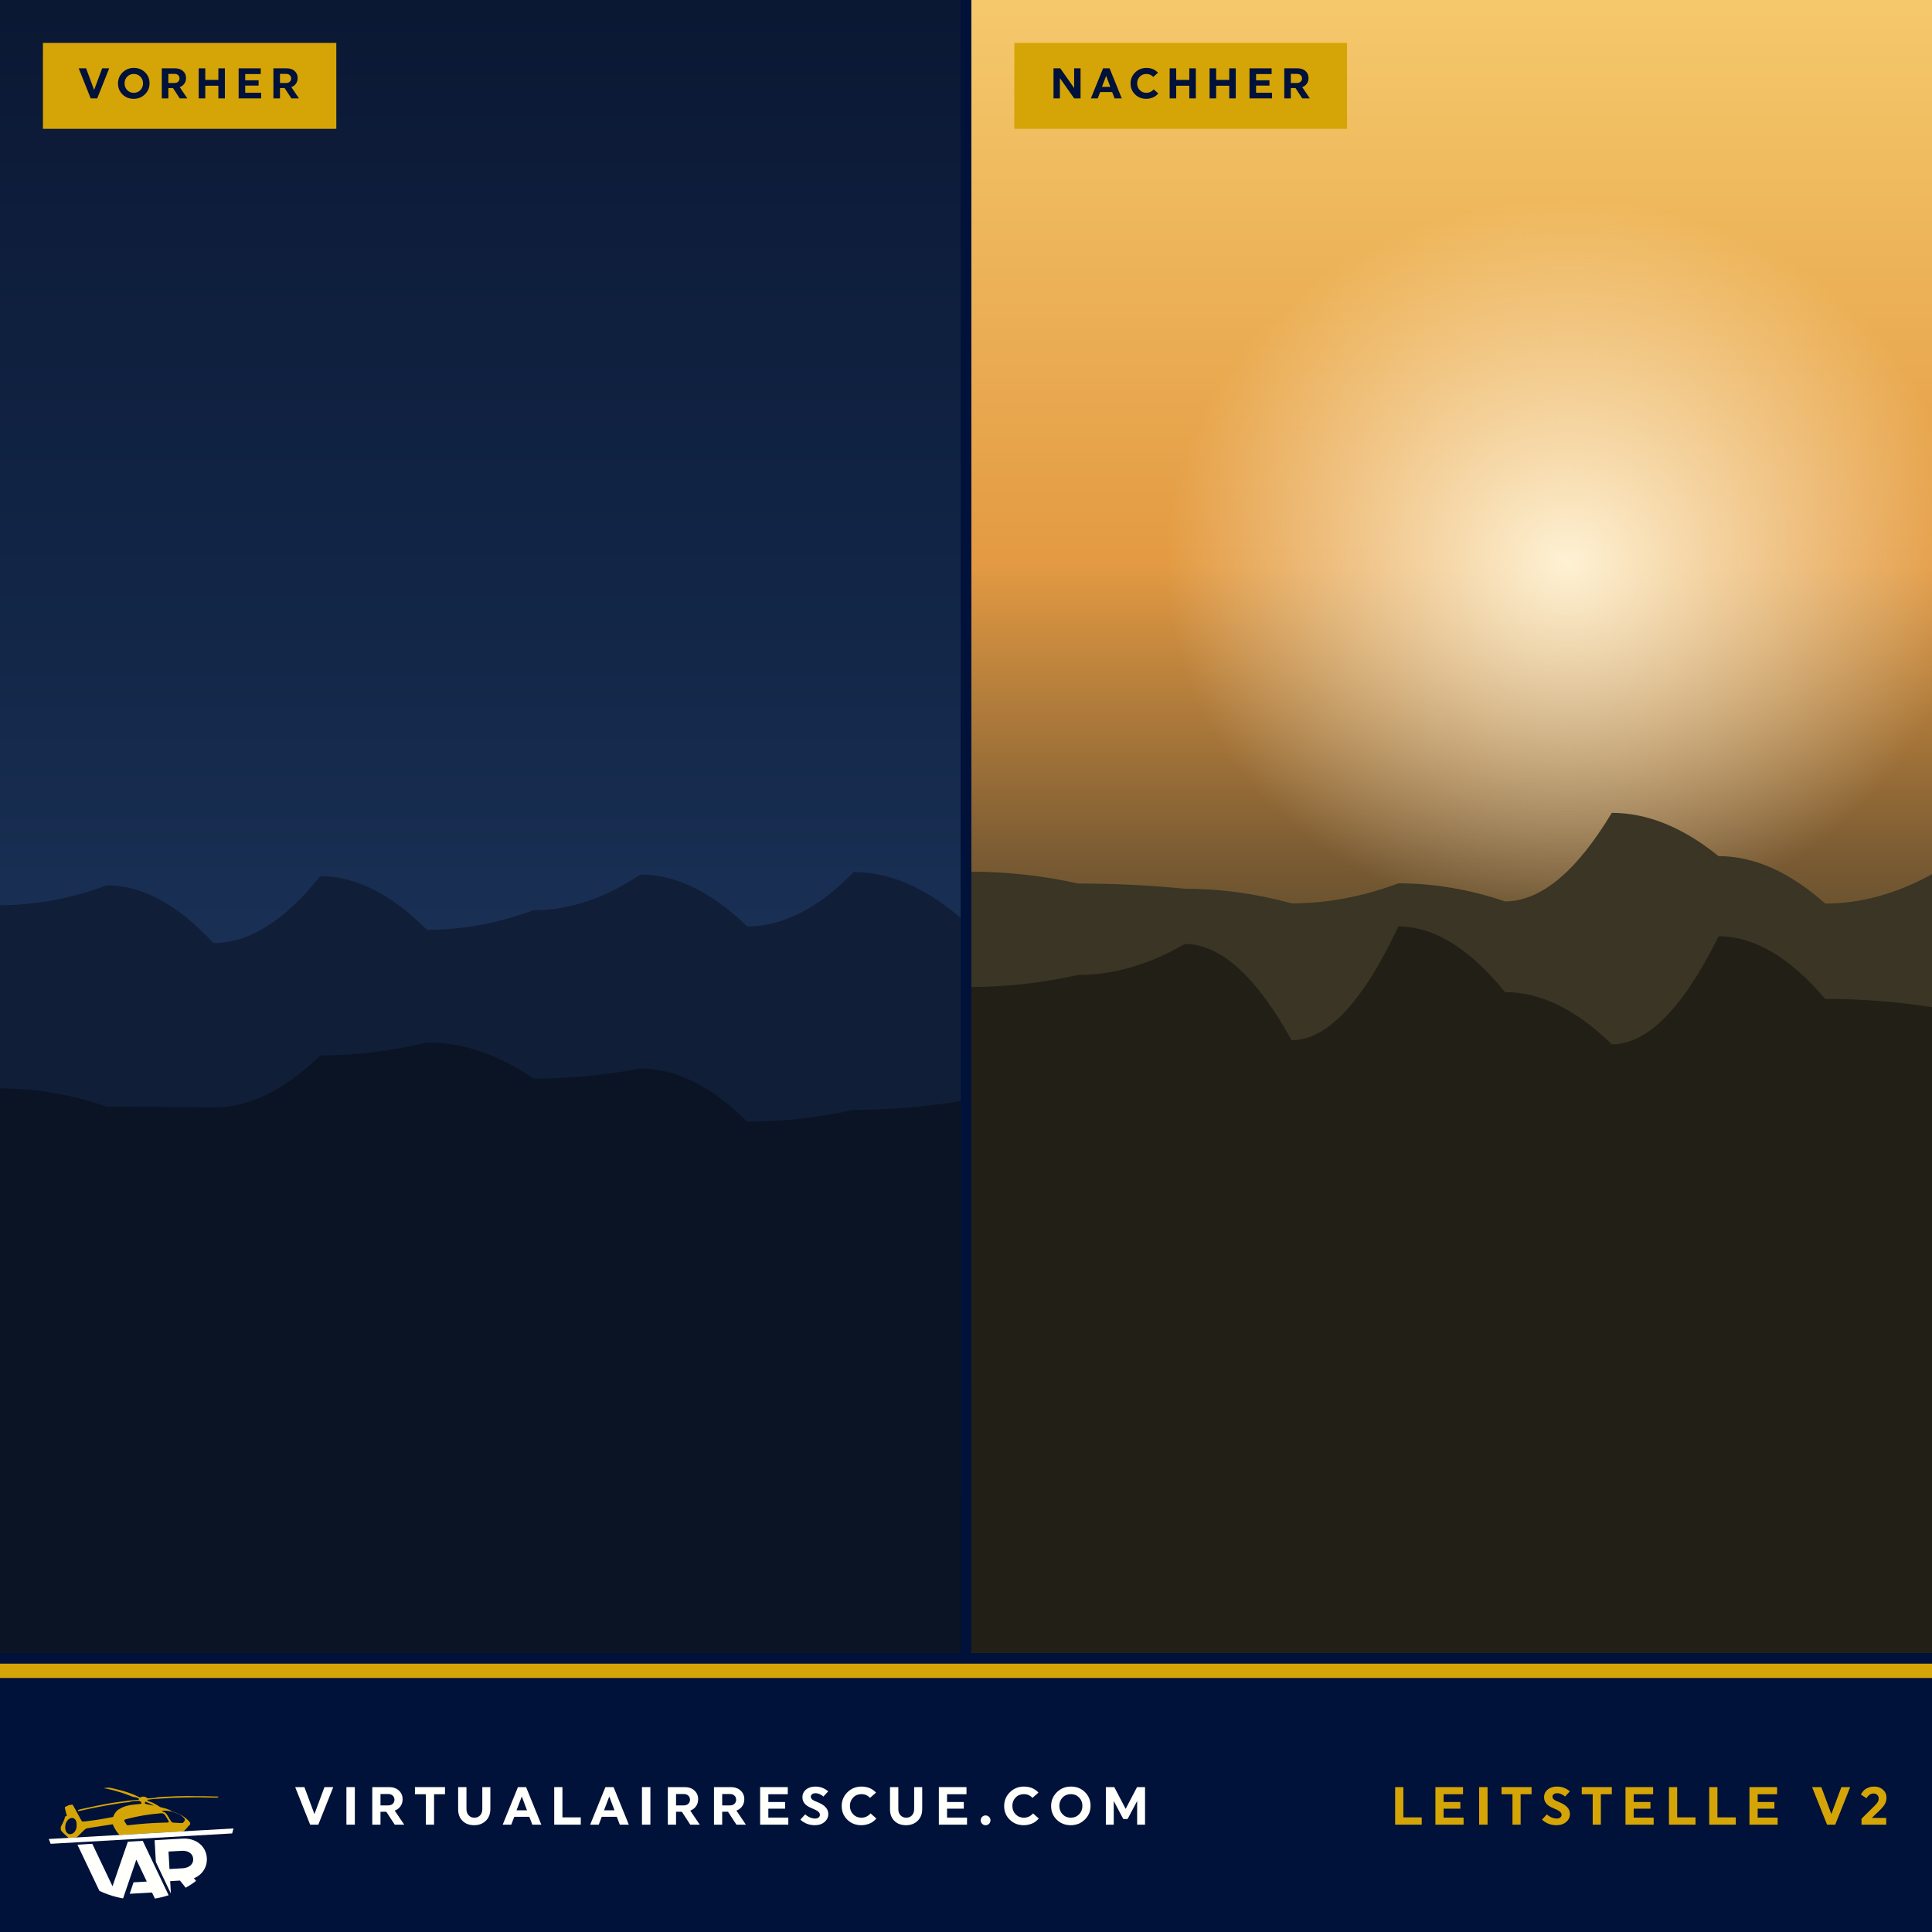
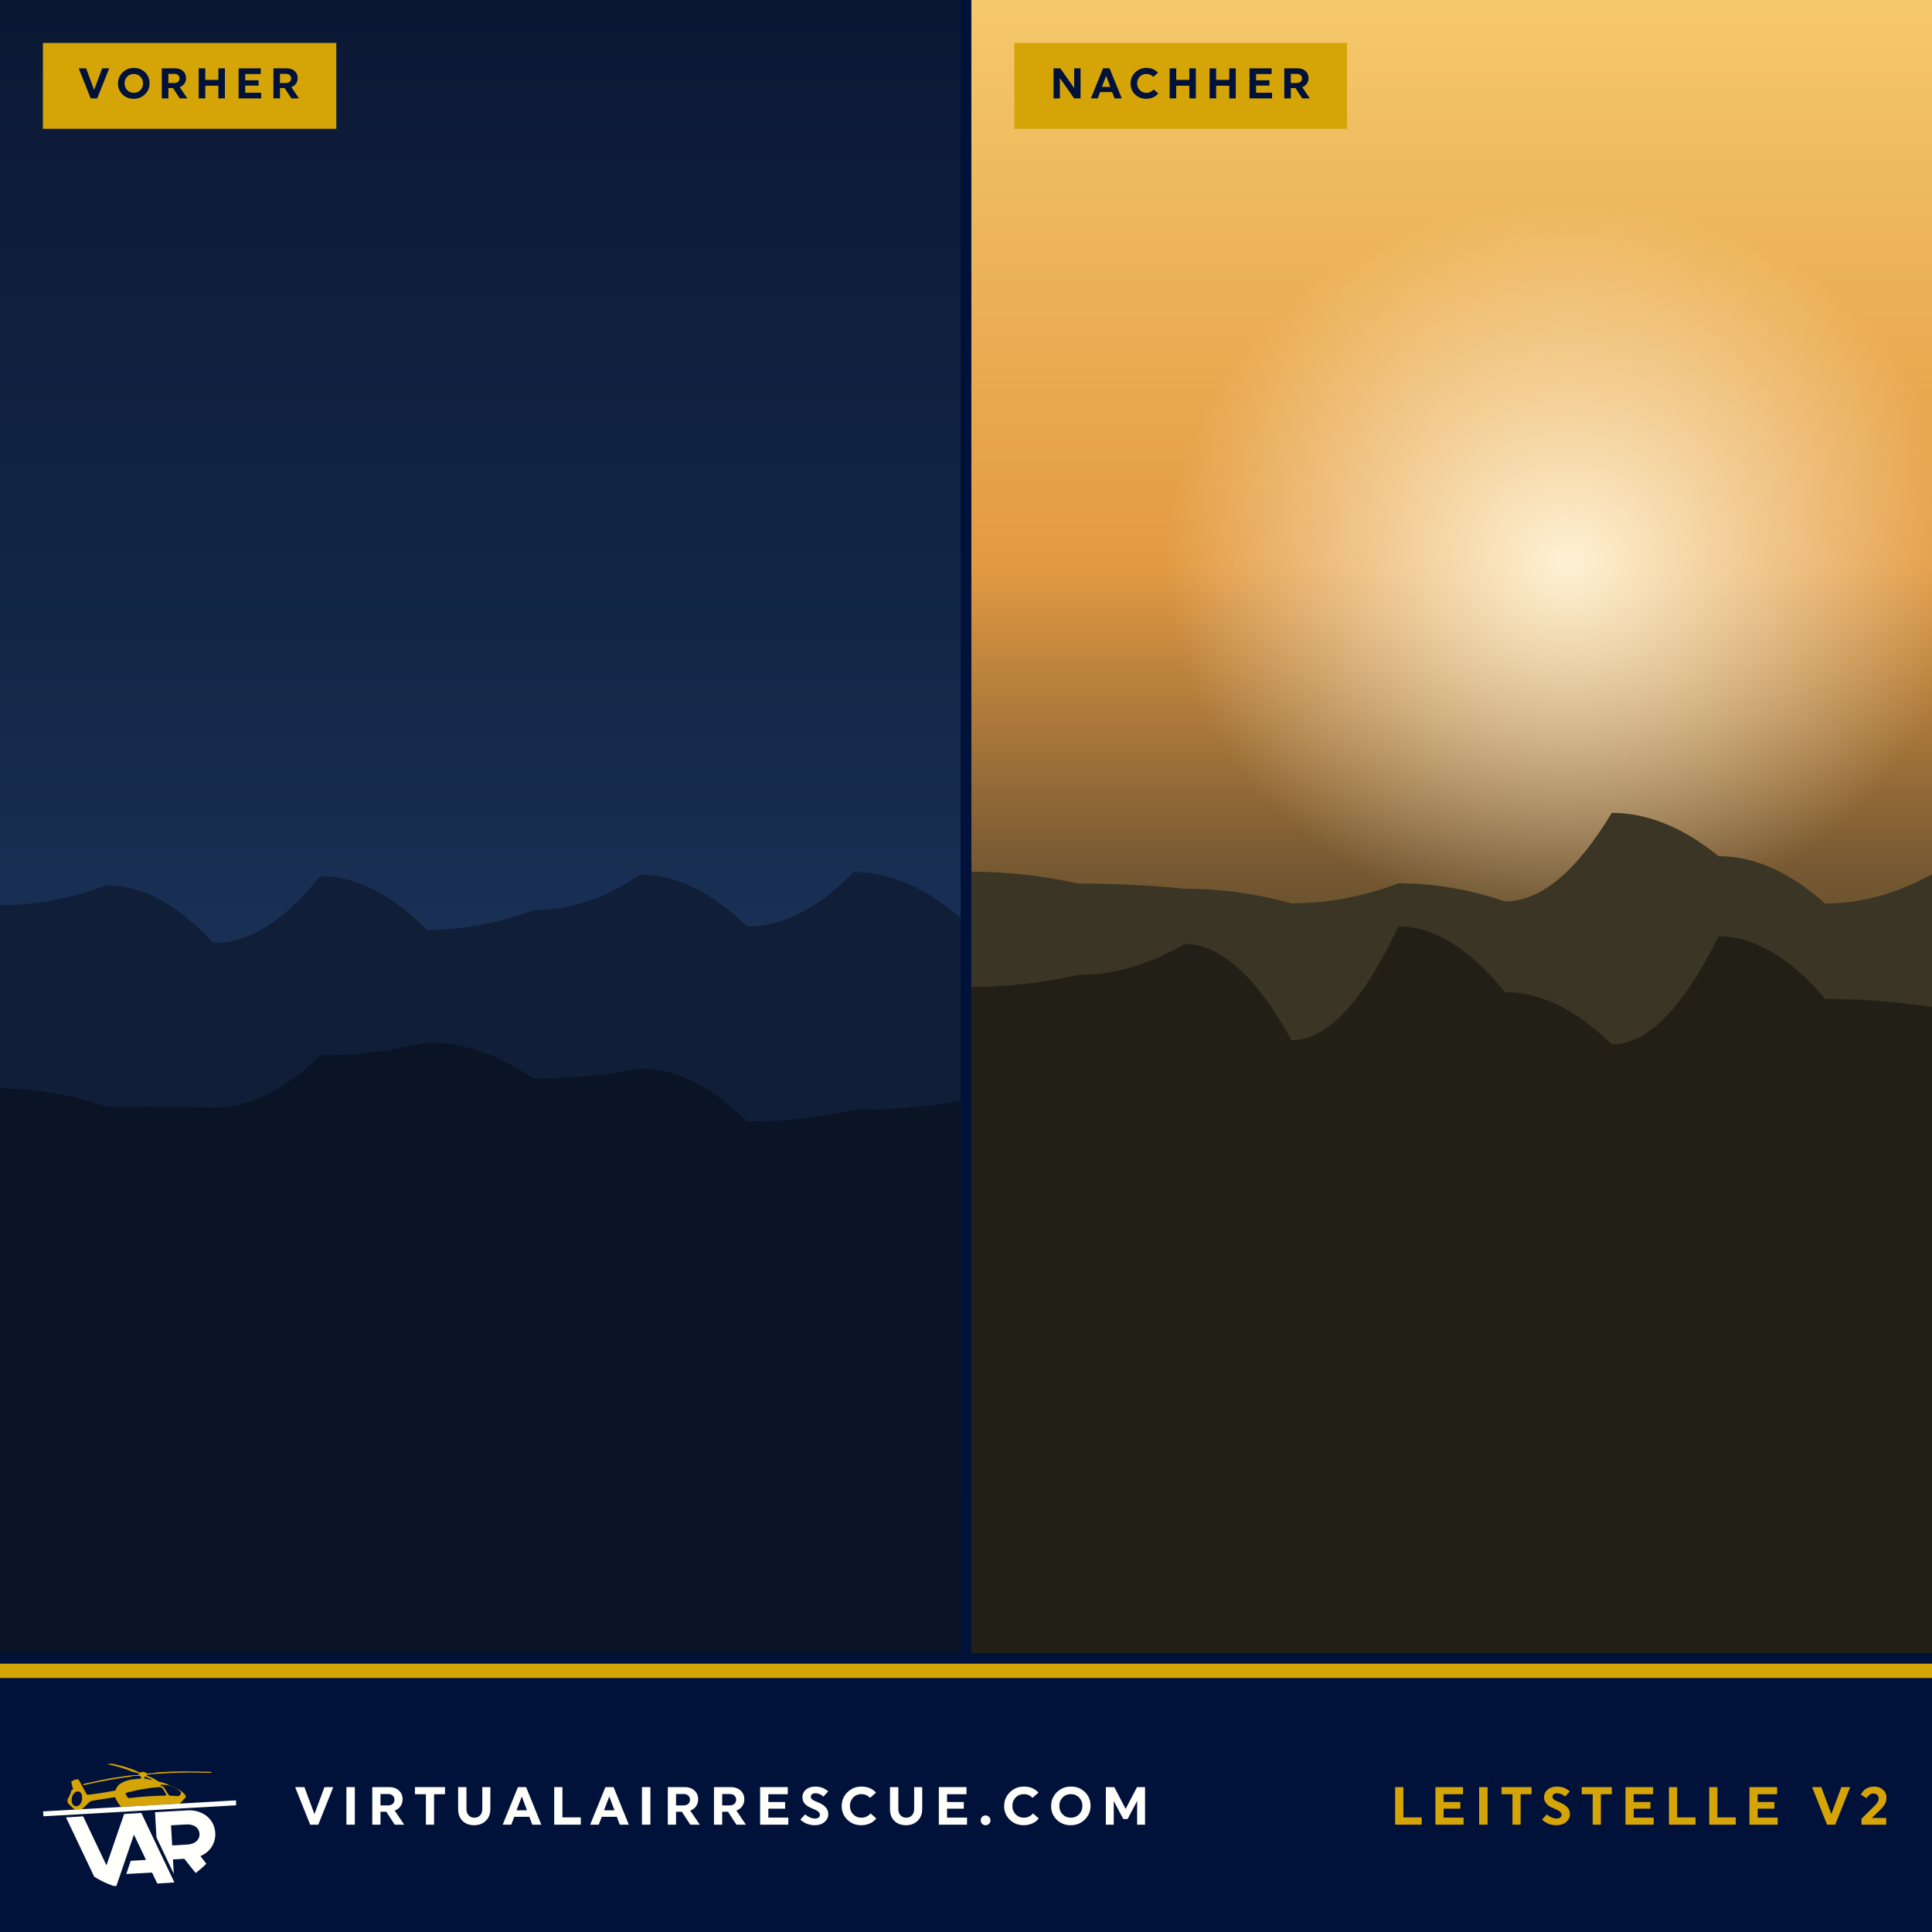
<svg xmlns="http://www.w3.org/2000/svg" viewBox="0 0 1080 1080" width="1080" height="1080">
  <rect width="1080" height="1080" fill="#00113A" />
  <defs>
    <clipPath id="cmp40">
      <rect x="0.0" y="0" width="537.0" height="924" />
    </clipPath>
  </defs>
  <g clip-path="url(#cmp40)">
    <g transform="translate(0.0,0)">
      <defs>
        <linearGradient id="sc41" x1="0" y1="0" x2="0" y2="1">
          <stop offset="0%" stop-color="#0B1834" />
          <stop offset="40%" stop-color="#132749" />
          <stop offset="62%" stop-color="#1B3358" />
          <stop offset="100%" stop-color="#0A1426" />
        </linearGradient>
      </defs>
      <rect width="537.0" height="924" fill="url(#sc41)" />
      <path d="M0,924 L0,506.0 Q29.8,506.0 59.7,494.9 Q89.5,494.9 119.3,527.2 Q149.2,527.2 179.0,489.8 Q208.8,489.8 238.7,519.8 Q268.5,519.8 298.3,508.8 Q328.2,508.8 358.0,488.9 Q387.8,488.9 417.7,517.9 Q447.5,517.9 477.3,487.5 Q507.2,487.5 537.0,513.1 L537.0,924 Z" fill="#101E38" />
      <path d="M0,924 L0,608.4 Q29.8,608.4 59.7,618.6 Q89.5,618.6 119.3,619.1 Q149.2,619.1 179.0,590.0 Q208.8,590.0 238.7,582.7 Q268.5,582.7 298.3,602.9 Q328.2,602.9 358.0,597.3 Q387.8,597.3 417.7,627.0 Q447.5,627.0 477.3,620.4 Q507.2,620.4 537.0,615.5 L537.0,924 Z" fill="#0A1424" />
    </g>
  </g>
  <rect x="24.0" y="24" width="164" height="48" fill="#D5A507" />
  <g fill="#00113A" transform="translate(44.0,55.0)">
    <path transform="translate(0.00,0) scale(0.024,-0.024)" d="M279.0 0.0 0.0 700.0H172.0L359.0 197.0L546.0 700.0H710.0L431.0 0.0Z" />
    <path transform="translate(20.88,0) scale(0.024,-0.024)" d="M413.0 130.0Q505.0 130.0 566.5 193.0Q628.0 256.0 628.0 350.0Q628.0 443.0 566.5 506.0Q505.0 569.0 413.0 569.0Q320.0 569.0 259.0 506.0Q198.0 443.0 198.0 350.0Q198.0 256.0 259.0 193.0Q320.0 130.0 413.0 130.0ZM152.0 604.5Q259.0 710.0 415.0 710.0Q571.0 710.0 675.5 607.0Q780.0 504.0 780.0 352.0Q780.0 200.0 673.0 95.0Q566.0 -10.0 410.0 -10.0Q254.0 -10.0 149.5 92.5Q45.0 195.0 45.0 347.0Q45.0 499.0 152.0 604.5Z" />
    <path transform="translate(44.52,0) scale(0.024,-0.024)" d="M374.0 571.0H233.0V359.0H374.0Q429.0 359.0 461.0 388.5Q493.0 418.0 493.0 465.0Q493.0 512.0 461.0 541.5Q429.0 571.0 374.0 571.0ZM80.0 0.0V700.0H393.0Q505.0 700.0 575.0 637.0Q645.0 574.0 645.0 473.0Q645.0 399.0 605.5 343.0Q566.0 287.0 498.0 262.0L675.0 0.0H498.0L341.0 241.0H233.0V0.0Z" />
    <path transform="translate(65.16,0) scale(0.024,-0.024)" d="M538.0 0.0V295.0H233.0V0.0H80.0V700.0H233.0V431.0H538.0V700.0H690.0V0.0Z" />
    <path transform="translate(87.48,0) scale(0.024,-0.024)" d="M605.0 0.0H80.0V700.0H595.0V567.0H233.0V422.0H545.0V298.0H233.0V132.0H605.0Z" />
    <path transform="translate(106.92,0) scale(0.024,-0.024)" d="M374.0 571.0H233.0V359.0H374.0Q429.0 359.0 461.0 388.5Q493.0 418.0 493.0 465.0Q493.0 512.0 461.0 541.5Q429.0 571.0 374.0 571.0ZM80.0 0.0V700.0H393.0Q505.0 700.0 575.0 637.0Q645.0 574.0 645.0 473.0Q645.0 399.0 605.5 343.0Q566.0 287.0 498.0 262.0L675.0 0.0H498.0L341.0 241.0H233.0V0.0Z" />
  </g>
  <defs>
    <clipPath id="cmp42">
      <rect x="543.0" y="0" width="537.0" height="924" />
    </clipPath>
  </defs>
  <g clip-path="url(#cmp42)">
    <g transform="translate(543.0,0)">
      <defs>
        <linearGradient id="sc43" x1="0" y1="0" x2="0" y2="1">
          <stop offset="0%" stop-color="#F5C86B" />
          <stop offset="34%" stop-color="#E39A42" />
          <stop offset="52%" stop-color="#7A5B33" />
          <stop offset="70%" stop-color="#22301F" />
          <stop offset="100%" stop-color="#141D14" />
        </linearGradient>
        <radialGradient id="sc43s">
          <stop offset="0%" stop-color="#FFF6DC" stop-opacity=".95" />
          <stop offset="100%" stop-color="#FFF6DC" stop-opacity="0" />
        </radialGradient>
      </defs>
      <rect width="537.0" height="924" fill="url(#sc43)" />
      <ellipse cx="333" cy="314" rx="226" ry="203" fill="url(#sc43s)" />
      <path d="M0,924 L0,487.3 Q29.8,487.3 59.7,493.9 Q89.5,493.9 119.3,496.8 Q149.2,496.8 179.0,505.0 Q208.8,505.0 238.7,493.8 Q268.5,493.8 298.3,503.9 Q328.2,503.9 358.0,454.4 Q387.8,454.4 417.7,478.6 Q447.5,478.6 477.3,505.1 Q507.2,505.1 537.0,488.7 L537.0,924 Z" fill="#3A3524" />
      <path d="M0,924 L0,551.7 Q29.8,551.7 59.7,545.0 Q89.5,545.0 119.3,527.7 Q149.2,527.7 179.0,581.5 Q208.8,581.5 238.7,517.9 Q268.5,517.9 298.3,554.6 Q328.2,554.6 358.0,583.8 Q387.8,583.8 417.7,523.4 Q447.5,523.4 477.3,558.4 Q507.2,558.4 537.0,563.0 L537.0,924 Z" fill="#221F16" />
    </g>
  </g>
  <rect x="567.0" y="24" width="186" height="48" fill="#D5A507" />
  <g fill="#00113A" transform="translate(587.0,55.0)">
    <path transform="translate(0.00,0) scale(0.024,-0.024)" d="M561.0 0.0 229.0 472.0V0.0H80.0V700.0H238.0L561.0 240.0V700.0H710.0V0.0Z" />
    <path transform="translate(22.80,0) scale(0.024,-0.024)" d="M356.0 525.0 258.0 268.0H453.0ZM436.0 700.0 720.0 0.0H552.0L496.0 147.0H216.0L160.0 0.0H0.0L284.0 700.0Z" />
    <path transform="translate(43.92,0) scale(0.024,-0.024)" d="M415.0 710.0Q467.0 710.0 513.5 698.5Q560.0 687.0 590.0 670.5Q620.0 654.0 642.0 637.0Q664.0 620.0 674.0 608.0L684.0 597.0L572.0 499.0Q570.0 502.0 566.0 506.5Q562.0 511.0 547.0 523.0Q532.0 535.0 515.5 544.5Q499.0 554.0 471.0 561.5Q443.0 569.0 413.0 569.0Q320.0 569.0 259.0 506.0Q198.0 443.0 198.0 350.0Q198.0 256.0 259.0 193.0Q320.0 130.0 413.0 130.0Q445.0 130.0 474.0 138.5Q503.0 147.0 522.0 158.5Q541.0 170.0 555.0 182.0Q569.0 194.0 576.0 202.0L582.0 211.0L690.0 115.0Q686.0 110.0 679.0 101.5Q672.0 93.0 647.0 71.5Q622.0 50.0 592.0 33.5Q562.0 17.0 513.0 3.5Q464.0 -10.0 410.0 -10.0Q254.0 -10.0 149.5 92.5Q45.0 195.0 45.0 347.0Q45.0 499.0 152.0 604.5Q259.0 710.0 415.0 710.0Z" />
    <path transform="translate(64.92,0) scale(0.024,-0.024)" d="M538.0 0.0V295.0H233.0V0.0H80.0V700.0H233.0V431.0H538.0V700.0H690.0V0.0Z" />
    <path transform="translate(87.24,0) scale(0.024,-0.024)" d="M538.0 0.0V295.0H233.0V0.0H80.0V700.0H233.0V431.0H538.0V700.0H690.0V0.0Z" />
    <path transform="translate(109.56,0) scale(0.024,-0.024)" d="M605.0 0.0H80.0V700.0H595.0V567.0H233.0V422.0H545.0V298.0H233.0V132.0H605.0Z" />
    <path transform="translate(129.00,0) scale(0.024,-0.024)" d="M374.0 571.0H233.0V359.0H374.0Q429.0 359.0 461.0 388.5Q493.0 418.0 493.0 465.0Q493.0 512.0 461.0 541.5Q429.0 571.0 374.0 571.0ZM80.0 0.0V700.0H393.0Q505.0 700.0 575.0 637.0Q645.0 574.0 645.0 473.0Q645.0 399.0 605.5 343.0Q566.0 287.0 498.0 262.0L675.0 0.0H498.0L341.0 241.0H233.0V0.0Z" />
  </g>
  <rect x="0" y="930" width="1080" height="150" fill="#00113A" />
  <rect x="0" y="930" width="1080" height="8" fill="#D5A507" />
  <g transform="translate(24,955.5) scale(0.21094)">
    <defs>
      <clipPath id="n1b44">
        <circle cx="256" cy="256" r="256" />
      </clipPath>
    </defs>
    <g clip-path="url(#n1b44)">
      <circle cx="256" cy="256" r="256" fill="#00113A" />
-       <g fill="#D5A507" transform="translate(47.00,207.72) scale(0.418)">
+       <g fill="#D5A507" transform="translate(65.00,144.25) scale(0.382)">
        <path d="M35.7 305.27C27.86 297.99 20 290.67 18.23 289.02C12.94 284.07 7.26 277.76 2.59 271.63C1.3 269.94 1.3 269.94 0.67 259.67C0.04 249.4 0.04 249.4 3.21 243.43C17.85 215.93 25.31 198.26 26.9 187.33C27.45 183.58 26.65 184.36 34.25 180.13C39.92 176.97 39.91 176.98 39.91 175.49C39.91 173.85 39.02 172.61 37.83 172.6C37.11 172.6 37.81 175.22 31.69 149.81C26.64 128.87 26.11 126.2 26.67 124.15C27.12 122.49 32.62 119.37 41.13 115.95C46.53 113.78 47.49 113.3 48.58 112.26C50.67 110.26 58.97 108.69 71.24 107.99C77.19 107.64 74.98 104.81 89.29 131.15C96.15 143.79 105.73 161.29 110.57 170.04C115.41 178.79 120.75 188.62 122.44 191.88C129.48 205.52 134.23 213.21 136.29 214.34C139.72 216.22 170.18 212.83 229.23 204.01C250.02 200.91 306.75 190.88 330.23 186.17C332.66 185.68 332.66 185.68 333.54 183.12C338.5 168.63 350.1 151.3 360.17 143.32C372.8 133.3 397.13 121.34 414.41 116.63C435.84 110.79 444.66 109.17 464.81 107.34C479.81 105.98 511.76 102.62 512.05 102.38C512.08 102.36 511.65 99.49 511.1 96.01C510.1 89.68 510.1 89.68 506.87 88.58C502.65 87.13 501 86.26 499.45 84.67C498.18 83.37 498.18 83.37 487.88 83.75C459.05 84.82 451.08 85.73 441.9 89.01C435.4 91.33 435.45 91.31 428.8 91.97C362.81 98.45 214.12 125.11 126.21 146.21C111.13 149.83 109.91 149.82 109.35 146.09C108.62 141.18 110.96 140.04 130.7 135.68C199.78 120.43 262.82 107.4 294.63 101.81C336.98 94.36 431.41 81.22 452.54 79.84C455.13 79.67 462.05 79.18 467.91 78.75C473.77 78.33 480.74 77.91 483.41 77.82C496.02 77.41 495.76 77.44 495.55 76.49C495.44 76.03 495.28 74.08 495.18 72.17C495.01 68.69 495.01 68.69 493.75 68.38C493.06 68.2 491.24 67.34 489.71 66.47C482.4 62.32 482.87 62.48 475.05 61.23C461.69 59.09 454.17 57.41 449.82 55.59C448.42 55 444.91 53.47 442.02 52.19C431.61 47.57 418.28 42.66 392.8 34.08C364.87 24.67 339.59 17.5 311.76 11.09C299.95 8.37 299.99 8.38 290.21 6.6C279.38 4.63 274.04 3.36 274.55 2.87C275.14 2.3 289.73 0.65 297.88 0.23C311.16 -0.46 311.55 -0.4 341.15 6.74C389.7 18.46 402.15 22.04 437.97 34.58C462.99 43.33 472.02 47.05 486.52 54.55C489.7 56.2 494.13 58.47 496.36 59.59C498.58 60.72 500.74 61.86 501.14 62.13C501.87 62.62 501.89 62.62 504.82 61.38C519.4 55.23 529.43 55.03 540.79 60.69C546.35 63.46 548.17 64.78 548.98 66.6C549.58 67.97 555.31 67.94 575.92 66.45C598.39 64.83 598.39 64.83 607.34 62.29C614.29 60.32 614.14 60.33 639.56 58.79C703.41 54.93 756.26 53.13 806.36 53.13C858.12 53.13 977.54 55.09 996.82 56.26C1000.43 56.48 1001.17 58.14 998.71 60.49C995.29 63.76 991.43 63.94 948.73 62.85C873.08 60.91 856.08 60.83 788.97 62.17C722.22 63.5 694.67 64.8 620.01 70.11C613.86 70.55 607 70.98 604.77 71.07C591.89 71.59 573.5 73.35 567.47 74.64C561.97 75.82 561.32 75.9 556.36 76.04C551.11 76.19 551.11 76.19 550.94 78.75C550.84 80.16 550.57 81.77 550.34 82.33C550.01 83.11 549.99 83.38 550.24 83.47C550.42 83.53 553.42 84.55 556.9 85.72C560.39 86.9 566.25 88.96 569.93 90.32C573.61 91.67 576.74 92.77 576.89 92.77C580.14 92.77 614.7 111.79 625.81 119.69C630.93 123.34 630.93 123.34 636.87 124.75C672.02 133.12 689.95 139.38 701.29 147.24C705.18 149.93 705.18 149.93 720.24 155.31C752.95 166.98 765.35 173.35 790.99 191.66C799.5 197.73 816.67 214.97 819.64 220.42C823.42 227.36 820.75 237.21 814.42 239.63C811.9 240.59 812.26 240.2 804.25 250.61C795.46 262.02 780.6 276.24 776.87 276.82C775.66 277 373.53 299.94 373.25 299.84C371.87 299.33 359.32 284.34 355.46 278.59C344.66 262.51 338.75 252.16 334.39 241.69C332.21 236.45 330.36 232.1 330.28 232.02C329.97 231.71 213.68 249.73 187.97 254.08C164.08 258.12 163.13 258.35 158.5 261.43C151.54 266.06 146.73 270.44 129.11 288.18C98.73 318.77 105.03 315.29 77.25 316.85C63.91 317.61 52.31 318.29 51.48 318.37C49.96 318.52 49.96 318.52 35.7 305.27ZM65.16 294.35C83.73 291.12 97.51 273.39 100.91 248.38C101.38 244.97 101.37 230.17 100.9 226C99.56 213.99 98.8 211.61 94.02 204.55C76.64 178.83 40.43 194.92 31.18 232.47C22.2 268.91 38.7 298.96 65.16 294.35ZM426.51 238.42C508.82 228.76 585.47 223.14 652.64 221.81C692.24 221.03 690.56 222.48 677.71 200.11C656.08 162.43 653.86 160.82 626.75 163.14C557.73 169.02 495.94 179.34 427.86 196.36C408.78 201.13 406.7 201.91 404.56 205.13C401.84 209.25 402.31 210.47 412.79 226.27C421.54 239.45 421.09 239.05 426.51 238.42ZM771.34 224.12C780.47 221.3 789.76 206.88 786.96 199.86C783.31 190.7 764.16 174.62 748.38 167.48C741.64 164.43 718.63 155.97 707.64 152.51C687.74 146.23 651.12 143.59 643.34 147.88C640.63 149.37 642.43 150.74 649.96 152.91C662.3 156.47 670.56 163.87 679.03 178.98C687.23 193.6 699.29 212.89 702.16 215.99C707.1 221.32 707.66 221.47 727.59 222.62C764.71 224.76 768.81 224.9 771.34 224.12ZM591.15 114.24C591.15 114.08 588 112.11 584.82 110.28C578.3 106.55 556.35 96.34 545.07 91.8C543.08 91 540.82 89.97 540.03 89.52C537.82 88.26 535.19 88.74 534.96 90.44C534.72 92.22 534.14 101.92 534.27 102.04C534.33 102.09 541.55 103.67 550.3 105.55C559.05 107.43 571.61 110.17 578.21 111.63C589.8 114.19 591.15 114.47 591.15 114.24Z" fill-rule="evenodd" />
      </g>
-       <g transform="translate(256,330) rotate(-3.275)">
+       <g transform="translate(256,256) rotate(-3.275)">
        <rect x="-614.4" y="0" width="1228.8" height="13" fill="#FFFFFC" />
      </g>
      <g transform="rotate(-3.275 256 256)">
        <defs>
          <clipPath id="wc1b44">
            <circle cx="256" cy="256" r="249.00" />
          </clipPath>
        </defs>
        <g clip-path="url(#wc1b44)">
-           <g fill="#FFFFFC" transform="translate(85.82,349.00) scale(0.34037)">
+           <g fill="#FFFFFC" transform="translate(59.73,275.00) scale(0.39253)">
            <path d="M289.74 479.69C249.1 462.82 211.02 441.92 174.82 416.64C167.25 411.34 167.25 411.34 166.37 409.23C162.93 400.93 0.18 1.51 0.07 1.11C-0.06 0.62 2.84 0.59 58.01 0.59L116.09 0.59L185.06 170.03C222.99 263.22 254.1 339.51 254.19 339.56C254.28 339.61 285.4 263.37 323.34 170.12C384.28 20.39 392.41 0.59 392.96 0.59C393.29 0.59 393.7 0.46 393.87 0.29C394.06 0.1 413.57 0.02 451.79 0.07L509.42 0.15L544.76 86.85C564.2 134.53 608.31 242.75 642.78 327.34C677.26 411.92 705.52 481.23 705.59 481.35C705.67 481.47 679.54 481.57 647.54 481.57L589.35 481.57L573.97 443.75L558.58 405.93L471.57 405.85C423.71 405.81 384.55 405.68 384.54 405.56C384.54 405.44 392.39 385.74 402 361.78L419.45 318.23L471.2 318.41C515.7 318.56 522.93 318.53 522.79 318.17C522.7 317.94 506.67 278.74 487.17 231.05C467.67 183.37 451.59 144.02 451.43 143.62C451.18 142.97 450.83 143.66 448.49 149.51C443.95 160.87 401.02 266.69 388.38 297.7C381.77 313.92 368.25 347.1 358.35 371.42C348.45 395.75 334.26 430.59 326.81 448.84L313.26 482.01L304.45 482.08C295.64 482.14 295.64 482.14 289.74 479.69ZM816.71 375.56L781.33 325.28L743.07 325.27L704.81 325.27L704.73 373.84L704.66 422.41L653.27 296.34L601.89 170.27L601.89 85.28L601.89 0.29L714.76 0.3C833.83 0.3 832.21 0.29 844 1.6C928.95 11.07 989.75 66.44 998.79 142.58C1007.87 219.03 965.21 287.28 892.44 312.78C891.58 313.08 890.89 313.43 890.89 313.56C890.89 313.69 899.25 325.68 909.48 340.21C925.33 362.72 928.01 366.68 927.69 367.07C925.15 370.14 900.18 391.1 887.5 400.82C876.27 409.42 854.38 424.97 852.46 425.7C852.24 425.79 838.37 406.35 816.71 375.56ZM814.95 230.6C864.01 227.69 894.92 200 893.44 160.28C892.13 125.15 865.53 100.73 822.91 95.56C816.39 94.77 809.35 94.67 758.26 94.67L704.81 94.66L704.81 162.78L704.81 230.91L757.37 230.9C789.22 230.9 811.91 230.78 814.95 230.6Z" fill-rule="evenodd" />
          </g>
        </g>
      </g>
    </g>
  </g>
  <g fill="#FFFFFC" transform="translate(165.0,1020.0)">
    <path transform="translate(0.00,0) scale(0.03,-0.03)" d="M279.0 0.0 0.0 700.0H172.0L359.0 197.0L546.0 700.0H710.0L431.0 0.0Z" />
    <path transform="translate(26.10,0) scale(0.03,-0.03)" d="M85.0 0.0V700.0H242.0V0.0Z" />
    <path transform="translate(40.71,0) scale(0.03,-0.03)" d="M374.0 571.0H233.0V359.0H374.0Q429.0 359.0 461.0 388.5Q493.0 418.0 493.0 465.0Q493.0 512.0 461.0 541.5Q429.0 571.0 374.0 571.0ZM80.0 0.0V700.0H393.0Q505.0 700.0 575.0 637.0Q645.0 574.0 645.0 473.0Q645.0 399.0 605.5 343.0Q566.0 287.0 498.0 262.0L675.0 0.0H498.0L341.0 241.0H233.0V0.0Z" />
    <path transform="translate(66.51,0) scale(0.03,-0.03)" d="M575.0 567.0H371.0V0.0H219.0V567.0H15.0V700.0H575.0Z" />
    <path transform="translate(89.01,0) scale(0.03,-0.03)" d="M520.0 700.0H670.0V290.0Q670.0 156.0 586.0 73.0Q502.0 -10.0 368.0 -10.0Q233.0 -10.0 151.5 70.5Q70.0 151.0 70.0 285.0V700.0H225.0V290.0Q225.0 218.0 266.0 174.0Q307.0 130.0 373.0 130.0Q439.0 130.0 479.5 174.0Q520.0 218.0 520.0 290.0Z" />
    <path transform="translate(116.01,0) scale(0.03,-0.03)" d="M356.0 525.0 258.0 268.0H453.0ZM436.0 700.0 720.0 0.0H552.0L496.0 147.0H216.0L160.0 0.0H0.0L284.0 700.0Z" />
    <path transform="translate(142.41,0) scale(0.03,-0.03)" d="M575.0 0.0H80.0V700.0H233.0V136.0H575.0Z" />
    <path transform="translate(164.91,0) scale(0.03,-0.03)" d="M356.0 525.0 258.0 268.0H453.0ZM436.0 700.0 720.0 0.0H552.0L496.0 147.0H216.0L160.0 0.0H0.0L284.0 700.0Z" />
    <path transform="translate(191.31,0) scale(0.03,-0.03)" d="M85.0 0.0V700.0H242.0V0.0Z" />
    <path transform="translate(205.92,0) scale(0.03,-0.03)" d="M374.0 571.0H233.0V359.0H374.0Q429.0 359.0 461.0 388.5Q493.0 418.0 493.0 465.0Q493.0 512.0 461.0 541.5Q429.0 571.0 374.0 571.0ZM80.0 0.0V700.0H393.0Q505.0 700.0 575.0 637.0Q645.0 574.0 645.0 473.0Q645.0 399.0 605.5 343.0Q566.0 287.0 498.0 262.0L675.0 0.0H498.0L341.0 241.0H233.0V0.0Z" />
    <path transform="translate(231.72,0) scale(0.03,-0.03)" d="M374.0 571.0H233.0V359.0H374.0Q429.0 359.0 461.0 388.5Q493.0 418.0 493.0 465.0Q493.0 512.0 461.0 541.5Q429.0 571.0 374.0 571.0ZM80.0 0.0V700.0H393.0Q505.0 700.0 575.0 637.0Q645.0 574.0 645.0 473.0Q645.0 399.0 605.5 343.0Q566.0 287.0 498.0 262.0L675.0 0.0H498.0L341.0 241.0H233.0V0.0Z" />
    <path transform="translate(257.52,0) scale(0.03,-0.03)" d="M605.0 0.0H80.0V700.0H595.0V567.0H233.0V422.0H545.0V298.0H233.0V132.0H605.0Z" />
    <path transform="translate(281.82,0) scale(0.03,-0.03)" d="M340.0 419.0Q540.0 341.0 540.0 200.0Q540.0 110.0 470.0 50.0Q400.0 -10.0 287.0 -10.0Q238.0 -10.0 192.5 1.0Q147.0 12.0 117.0 27.0Q87.0 42.0 64.0 57.5Q41.0 73.0 30.0 84.0L20.0 95.0L110.0 192.0Q113.0 189.0 119.0 183.5Q125.0 178.0 144.0 164.5Q163.0 151.0 183.5 141.0Q204.0 131.0 234.5 122.5Q265.0 114.0 295.0 114.0Q334.0 114.0 359.0 133.5Q384.0 153.0 384.0 183.0Q384.0 218.0 350.0 245.5Q316.0 273.0 225.0 310.0Q58.0 375.0 58.0 511.0Q58.0 598.0 125.0 654.0Q192.0 710.0 301.0 710.0Q344.0 710.0 384.0 700.5Q424.0 691.0 450.5 678.0Q477.0 665.0 498.0 652.0Q519.0 639.0 528.0 630.0L538.0 620.0L448.0 523.0Q441.0 530.0 429.0 540.5Q417.0 551.0 379.5 568.5Q342.0 586.0 303.0 586.0Q261.0 586.0 237.5 567.0Q214.0 548.0 214.0 523.0Q214.0 492.0 240.5 469.5Q267.0 447.0 340.0 419.0Z" />
    <path transform="translate(304.17,0) scale(0.03,-0.03)" d="M415.0 710.0Q467.0 710.0 513.5 698.5Q560.0 687.0 590.0 670.5Q620.0 654.0 642.0 637.0Q664.0 620.0 674.0 608.0L684.0 597.0L572.0 499.0Q570.0 502.0 566.0 506.5Q562.0 511.0 547.0 523.0Q532.0 535.0 515.5 544.5Q499.0 554.0 471.0 561.5Q443.0 569.0 413.0 569.0Q320.0 569.0 259.0 506.0Q198.0 443.0 198.0 350.0Q198.0 256.0 259.0 193.0Q320.0 130.0 413.0 130.0Q445.0 130.0 474.0 138.5Q503.0 147.0 522.0 158.5Q541.0 170.0 555.0 182.0Q569.0 194.0 576.0 202.0L582.0 211.0L690.0 115.0Q686.0 110.0 679.0 101.5Q672.0 93.0 647.0 71.5Q622.0 50.0 592.0 33.5Q562.0 17.0 513.0 3.5Q464.0 -10.0 410.0 -10.0Q254.0 -10.0 149.5 92.5Q45.0 195.0 45.0 347.0Q45.0 499.0 152.0 604.5Q259.0 710.0 415.0 710.0Z" />
    <path transform="translate(330.42,0) scale(0.03,-0.03)" d="M520.0 700.0H670.0V290.0Q670.0 156.0 586.0 73.0Q502.0 -10.0 368.0 -10.0Q233.0 -10.0 151.5 70.5Q70.0 151.0 70.0 285.0V700.0H225.0V290.0Q225.0 218.0 266.0 174.0Q307.0 130.0 373.0 130.0Q439.0 130.0 479.5 174.0Q520.0 218.0 520.0 290.0Z" />
    <path transform="translate(357.42,0) scale(0.03,-0.03)" d="M605.0 0.0H80.0V700.0H595.0V567.0H233.0V422.0H545.0V298.0H233.0V132.0H605.0Z" />
    <path transform="translate(381.72,0) scale(0.03,-0.03)" d="M141.0 172.0Q178.0 172.0 205.0 145.0Q232.0 118.0 232.0 81.0Q232.0 43.0 205.5 16.5Q179.0 -10.0 141.0 -10.0Q103.0 -10.0 76.5 16.5Q50.0 43.0 50.0 81.0Q50.0 119.0 76.5 145.5Q103.0 172.0 141.0 172.0Z" />
    <path transform="translate(394.98,0) scale(0.03,-0.03)" d="M415.0 710.0Q467.0 710.0 513.5 698.5Q560.0 687.0 590.0 670.5Q620.0 654.0 642.0 637.0Q664.0 620.0 674.0 608.0L684.0 597.0L572.0 499.0Q570.0 502.0 566.0 506.5Q562.0 511.0 547.0 523.0Q532.0 535.0 515.5 544.5Q499.0 554.0 471.0 561.5Q443.0 569.0 413.0 569.0Q320.0 569.0 259.0 506.0Q198.0 443.0 198.0 350.0Q198.0 256.0 259.0 193.0Q320.0 130.0 413.0 130.0Q445.0 130.0 474.0 138.5Q503.0 147.0 522.0 158.5Q541.0 170.0 555.0 182.0Q569.0 194.0 576.0 202.0L582.0 211.0L690.0 115.0Q686.0 110.0 679.0 101.5Q672.0 93.0 647.0 71.5Q622.0 50.0 592.0 33.5Q562.0 17.0 513.0 3.5Q464.0 -10.0 410.0 -10.0Q254.0 -10.0 149.5 92.5Q45.0 195.0 45.0 347.0Q45.0 499.0 152.0 604.5Q259.0 710.0 415.0 710.0Z" />
    <path transform="translate(421.23,0) scale(0.03,-0.03)" d="M413.0 130.0Q505.0 130.0 566.5 193.0Q628.0 256.0 628.0 350.0Q628.0 443.0 566.5 506.0Q505.0 569.0 413.0 569.0Q320.0 569.0 259.0 506.0Q198.0 443.0 198.0 350.0Q198.0 256.0 259.0 193.0Q320.0 130.0 413.0 130.0ZM152.0 604.5Q259.0 710.0 415.0 710.0Q571.0 710.0 675.5 607.0Q780.0 504.0 780.0 352.0Q780.0 200.0 673.0 95.0Q566.0 -10.0 410.0 -10.0Q254.0 -10.0 149.5 92.5Q45.0 195.0 45.0 347.0Q45.0 499.0 152.0 604.5Z" />
    <path transform="translate(450.78,0) scale(0.03,-0.03)" d="M405.0 105.0 227.0 441.0V0.0H80.0V700.0H237.0L449.0 294.0L661.0 700.0H810.0V0.0H663.0V441.0L485.0 105.0Z" />
  </g>
  <g fill="#D5A507" transform="translate(777.5,1020.0)">
    <path transform="translate(0.00,0) scale(0.03,-0.03)" d="M575.0 0.0H80.0V700.0H233.0V136.0H575.0Z" />
    <path transform="translate(22.50,0) scale(0.03,-0.03)" d="M605.0 0.0H80.0V700.0H595.0V567.0H233.0V422.0H545.0V298.0H233.0V132.0H605.0Z" />
    <path transform="translate(46.80,0) scale(0.03,-0.03)" d="M85.0 0.0V700.0H242.0V0.0Z" />
    <path transform="translate(61.41,0) scale(0.03,-0.03)" d="M575.0 567.0H371.0V0.0H219.0V567.0H15.0V700.0H575.0Z" />
    <path transform="translate(83.91,0) scale(0.03,-0.03)" d="M340.0 419.0Q540.0 341.0 540.0 200.0Q540.0 110.0 470.0 50.0Q400.0 -10.0 287.0 -10.0Q238.0 -10.0 192.5 1.0Q147.0 12.0 117.0 27.0Q87.0 42.0 64.0 57.5Q41.0 73.0 30.0 84.0L20.0 95.0L110.0 192.0Q113.0 189.0 119.0 183.5Q125.0 178.0 144.0 164.5Q163.0 151.0 183.5 141.0Q204.0 131.0 234.5 122.5Q265.0 114.0 295.0 114.0Q334.0 114.0 359.0 133.5Q384.0 153.0 384.0 183.0Q384.0 218.0 350.0 245.5Q316.0 273.0 225.0 310.0Q58.0 375.0 58.0 511.0Q58.0 598.0 125.0 654.0Q192.0 710.0 301.0 710.0Q344.0 710.0 384.0 700.5Q424.0 691.0 450.5 678.0Q477.0 665.0 498.0 652.0Q519.0 639.0 528.0 630.0L538.0 620.0L448.0 523.0Q441.0 530.0 429.0 540.5Q417.0 551.0 379.5 568.5Q342.0 586.0 303.0 586.0Q261.0 586.0 237.5 567.0Q214.0 548.0 214.0 523.0Q214.0 492.0 240.5 469.5Q267.0 447.0 340.0 419.0Z" />
    <path transform="translate(106.26,0) scale(0.03,-0.03)" d="M575.0 567.0H371.0V0.0H219.0V567.0H15.0V700.0H575.0Z" />
    <path transform="translate(128.76,0) scale(0.03,-0.03)" d="M605.0 0.0H80.0V700.0H595.0V567.0H233.0V422.0H545.0V298.0H233.0V132.0H605.0Z" />
    <path transform="translate(153.06,0) scale(0.03,-0.03)" d="M575.0 0.0H80.0V700.0H233.0V136.0H575.0Z" />
    <path transform="translate(175.56,0) scale(0.03,-0.03)" d="M575.0 0.0H80.0V700.0H233.0V136.0H575.0Z" />
    <path transform="translate(198.06,0) scale(0.03,-0.03)" d="M605.0 0.0H80.0V700.0H595.0V567.0H233.0V422.0H545.0V298.0H233.0V132.0H605.0Z" />
    <path transform="translate(235.47,0) scale(0.03,-0.03)" d="M279.0 0.0 0.0 700.0H172.0L359.0 197.0L546.0 700.0H710.0L431.0 0.0Z" />
    <path transform="translate(261.57,0) scale(0.03,-0.03)" d="M51.0 111.0 293.0 350.0Q337.0 393.0 354.0 423.0Q371.0 453.0 371.0 489.0Q371.0 528.0 343.5 554.5Q316.0 581.0 273.0 581.0Q235.0 581.0 203.0 558.5Q171.0 536.0 158.0 514.0L145.0 492.0L40.0 560.0Q42.0 566.0 47.0 576.0Q52.0 586.0 72.0 612.0Q92.0 638.0 117.5 658.0Q143.0 678.0 188.5 694.0Q234.0 710.0 287.0 710.0Q386.0 710.0 451.0 651.5Q516.0 593.0 516.0 506.0Q516.0 438.0 487.0 385.5Q458.0 333.0 390.0 268.0L242.0 125.0H511.0V0.0H51.0Z" />
  </g>
</svg>
